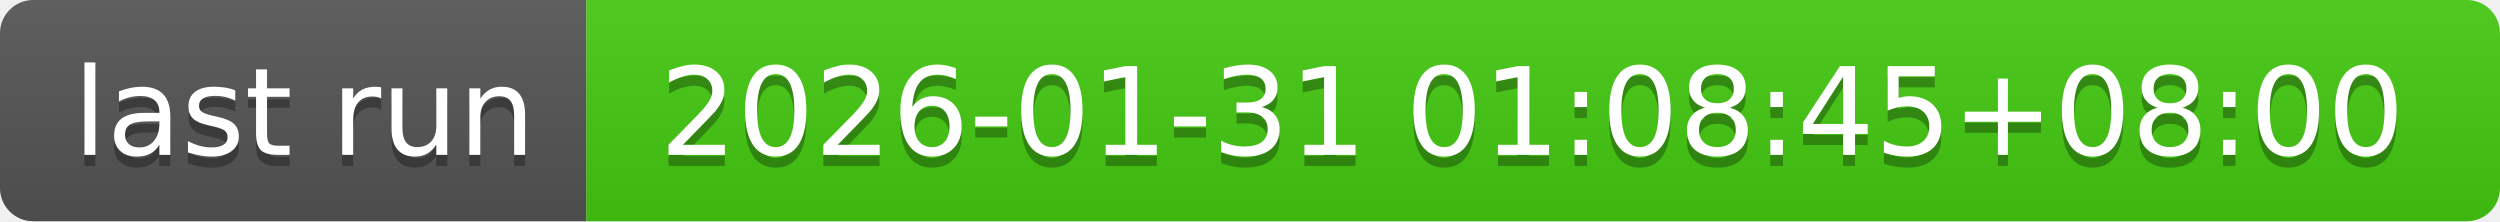
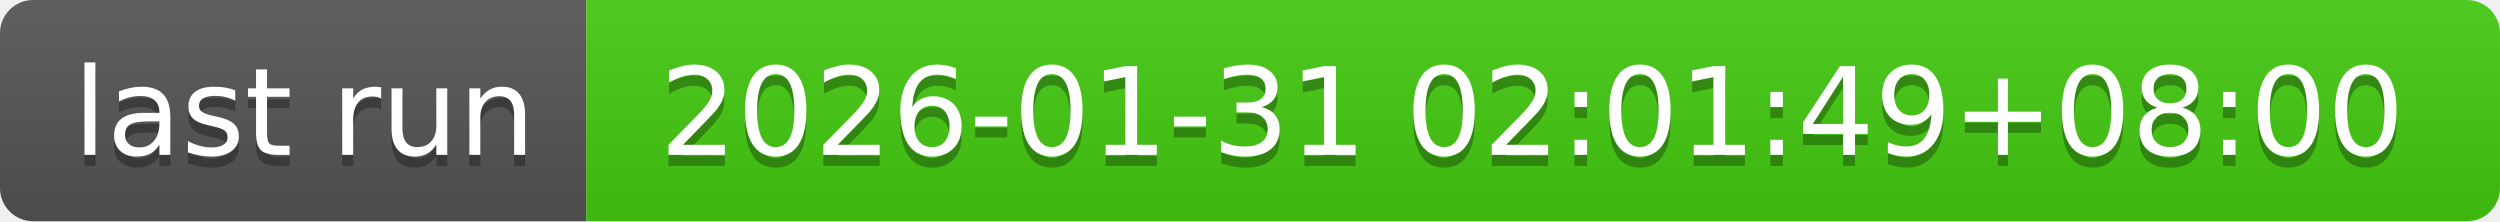
- <svg xmlns="http://www.w3.org/2000/svg" width="226" height="20" role="img" aria-label="last run: 2026-01-31 01:08:45+08:00">
+ <svg xmlns="http://www.w3.org/2000/svg" width="226" height="20" role="img" aria-label="last run: 2026-01-31 02:01:49+08:00">
  <linearGradient id="s" x2="0" y2="100%">
    <stop offset="0" stop-color="#bbb" stop-opacity=".1" />
    <stop offset="1" stop-opacity=".1" />
  </linearGradient>
  <clipPath id="r">
    <rect width="226" height="20" rx="3" fill="#fff" />
  </clipPath>
  <g clip-path="url(#r)">
    <rect width="53" height="20" fill="#555" />
    <rect x="53" width="173" height="20" fill="#4c1" />
    <rect width="226" height="20" fill="url(#s)" />
  </g>
  <g fill="#fff" text-anchor="middle" font-family="Verdana,Geneva,DejaVu Sans,sans-serif" text-rendering="geometricPrecision" font-size="110">
    <text aria-hidden="true" x="275" y="150" fill="#010101" fill-opacity=".3" transform="scale(.1)" textLength="430">last run</text>
    <text x="275" y="140" transform="scale(.1)" fill="#fff" textLength="430">last run</text>
-     <text aria-hidden="true" x="1385" y="150" fill="#010101" fill-opacity=".3" transform="scale(.1)" textLength="1630">2026-01-31 01:08:45+08:00</text>
-     <text x="1385" y="140" transform="scale(.1)" fill="#fff" textLength="1630">2026-01-31 01:08:45+08:00</text>
+     <text aria-hidden="true" x="1385" y="150" fill="#010101" fill-opacity=".3" transform="scale(.1)" textLength="1630">2026-01-31 02:01:49+08:00</text>
+     <text x="1385" y="140" transform="scale(.1)" fill="#fff" textLength="1630">2026-01-31 02:01:49+08:00</text>
  </g>
</svg>
